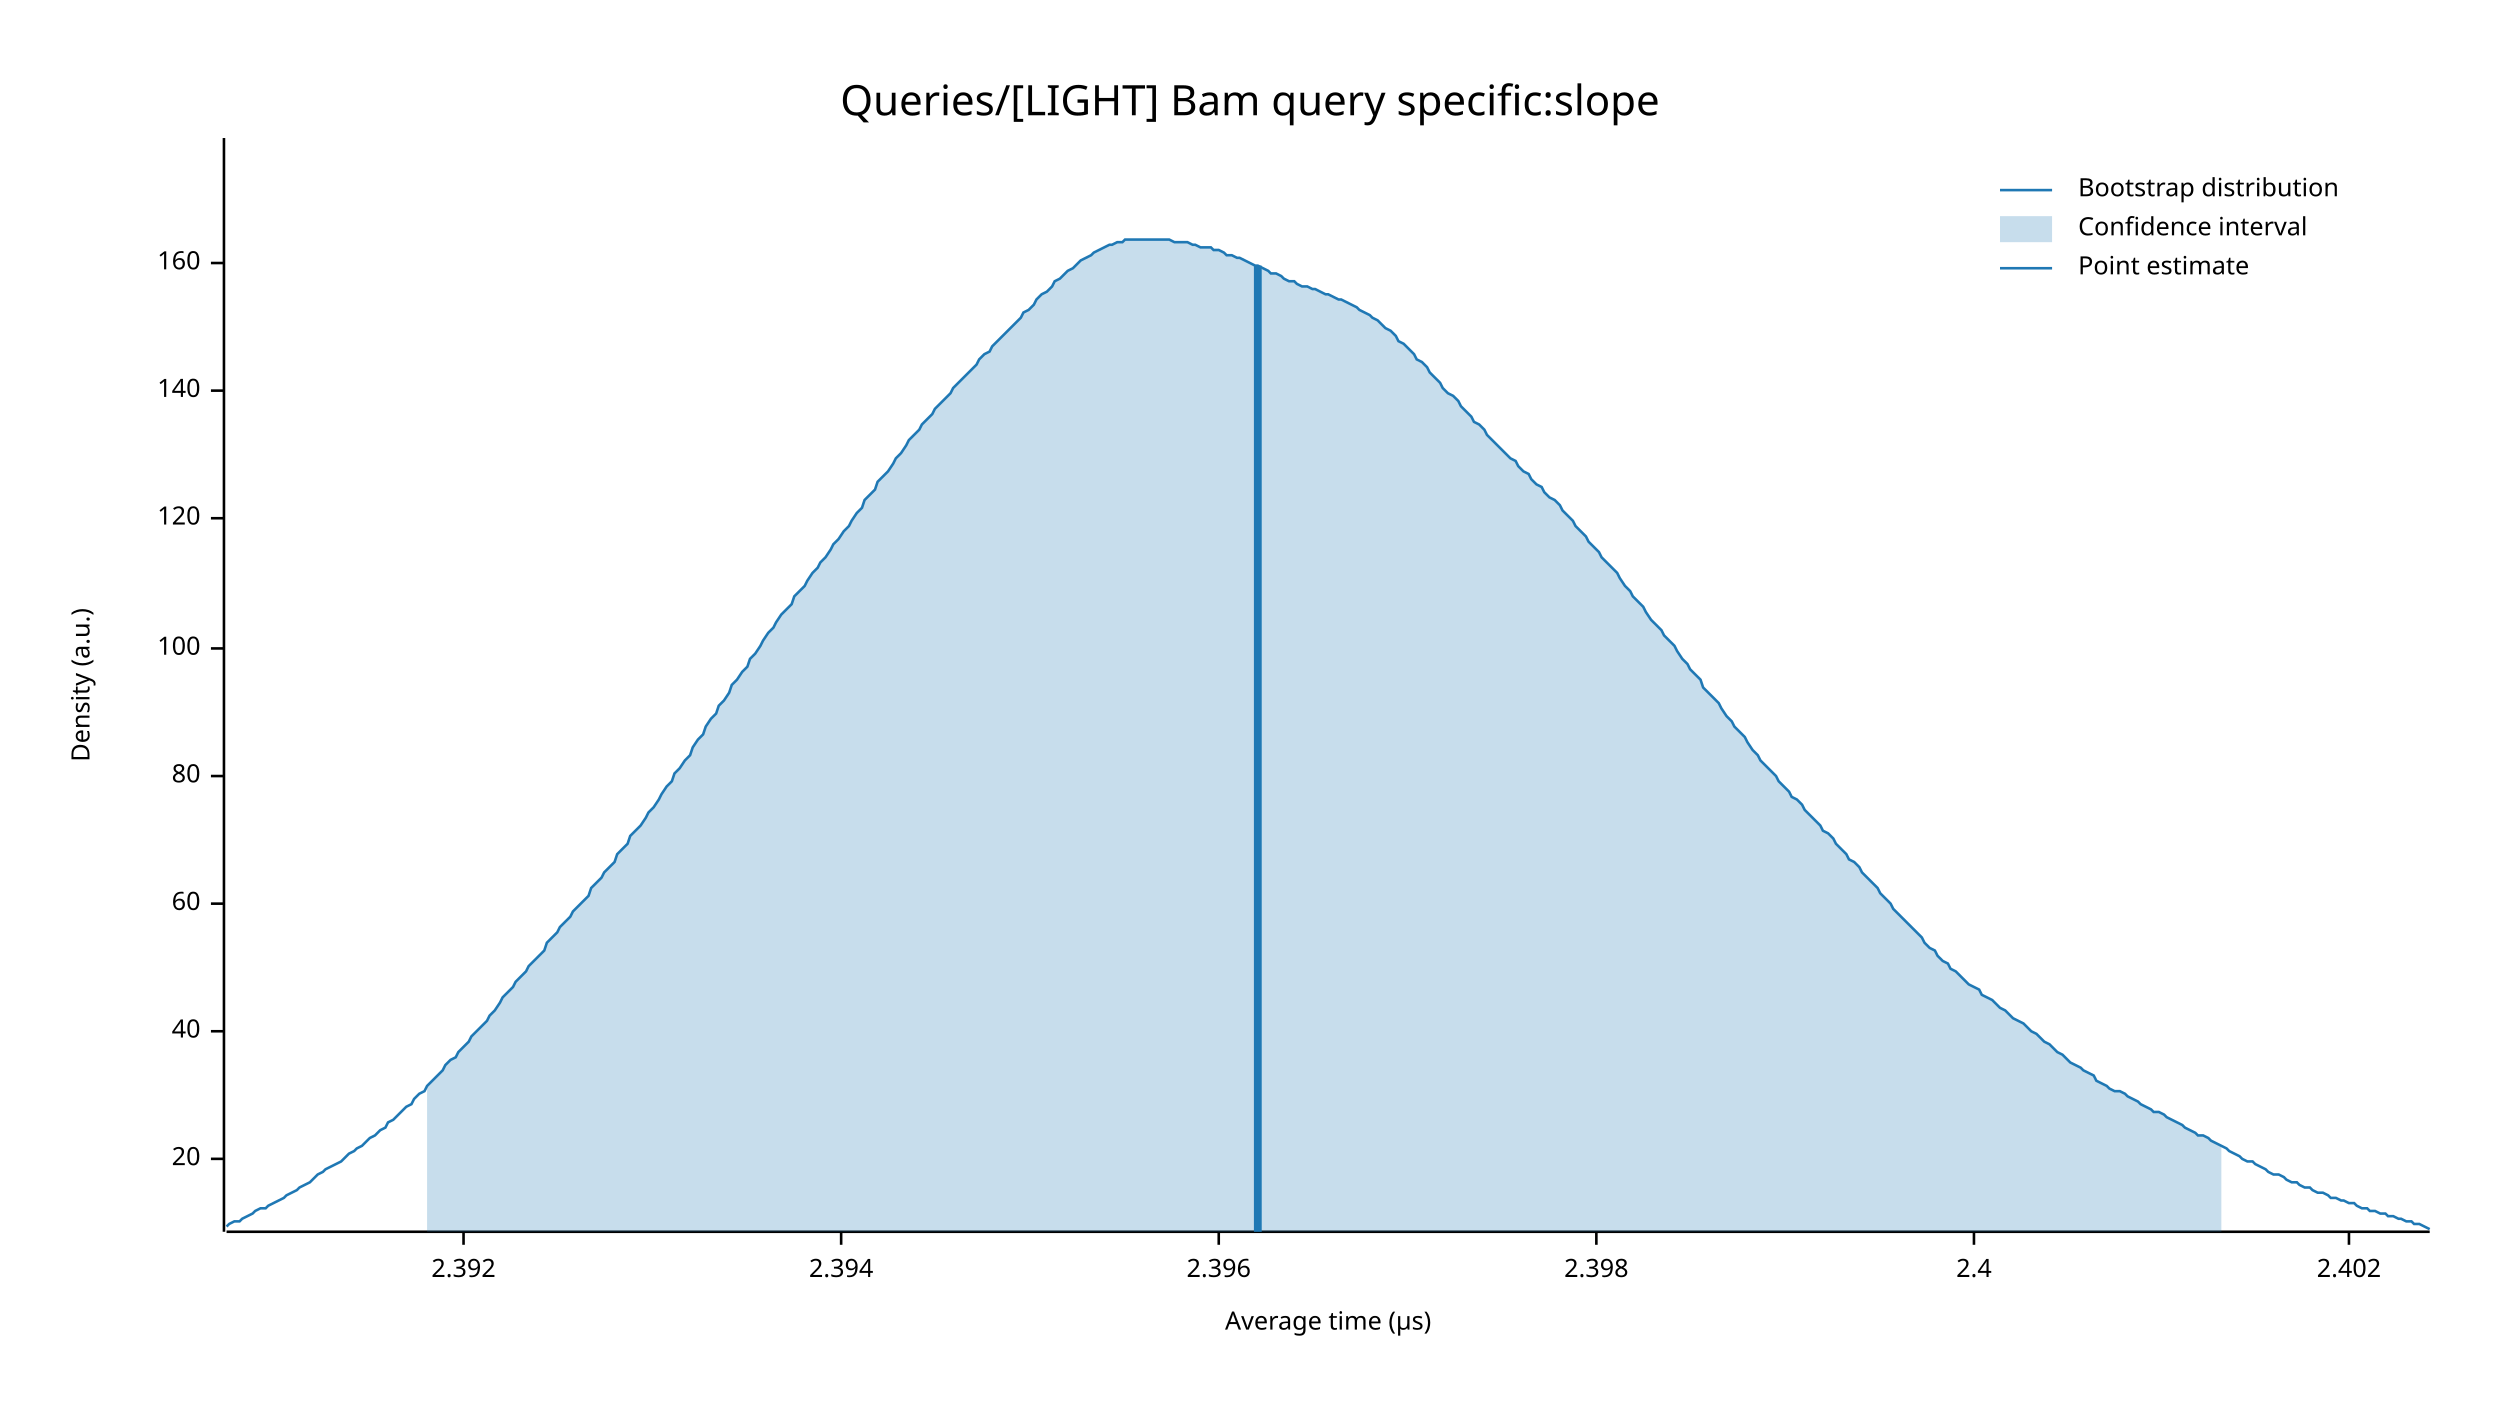
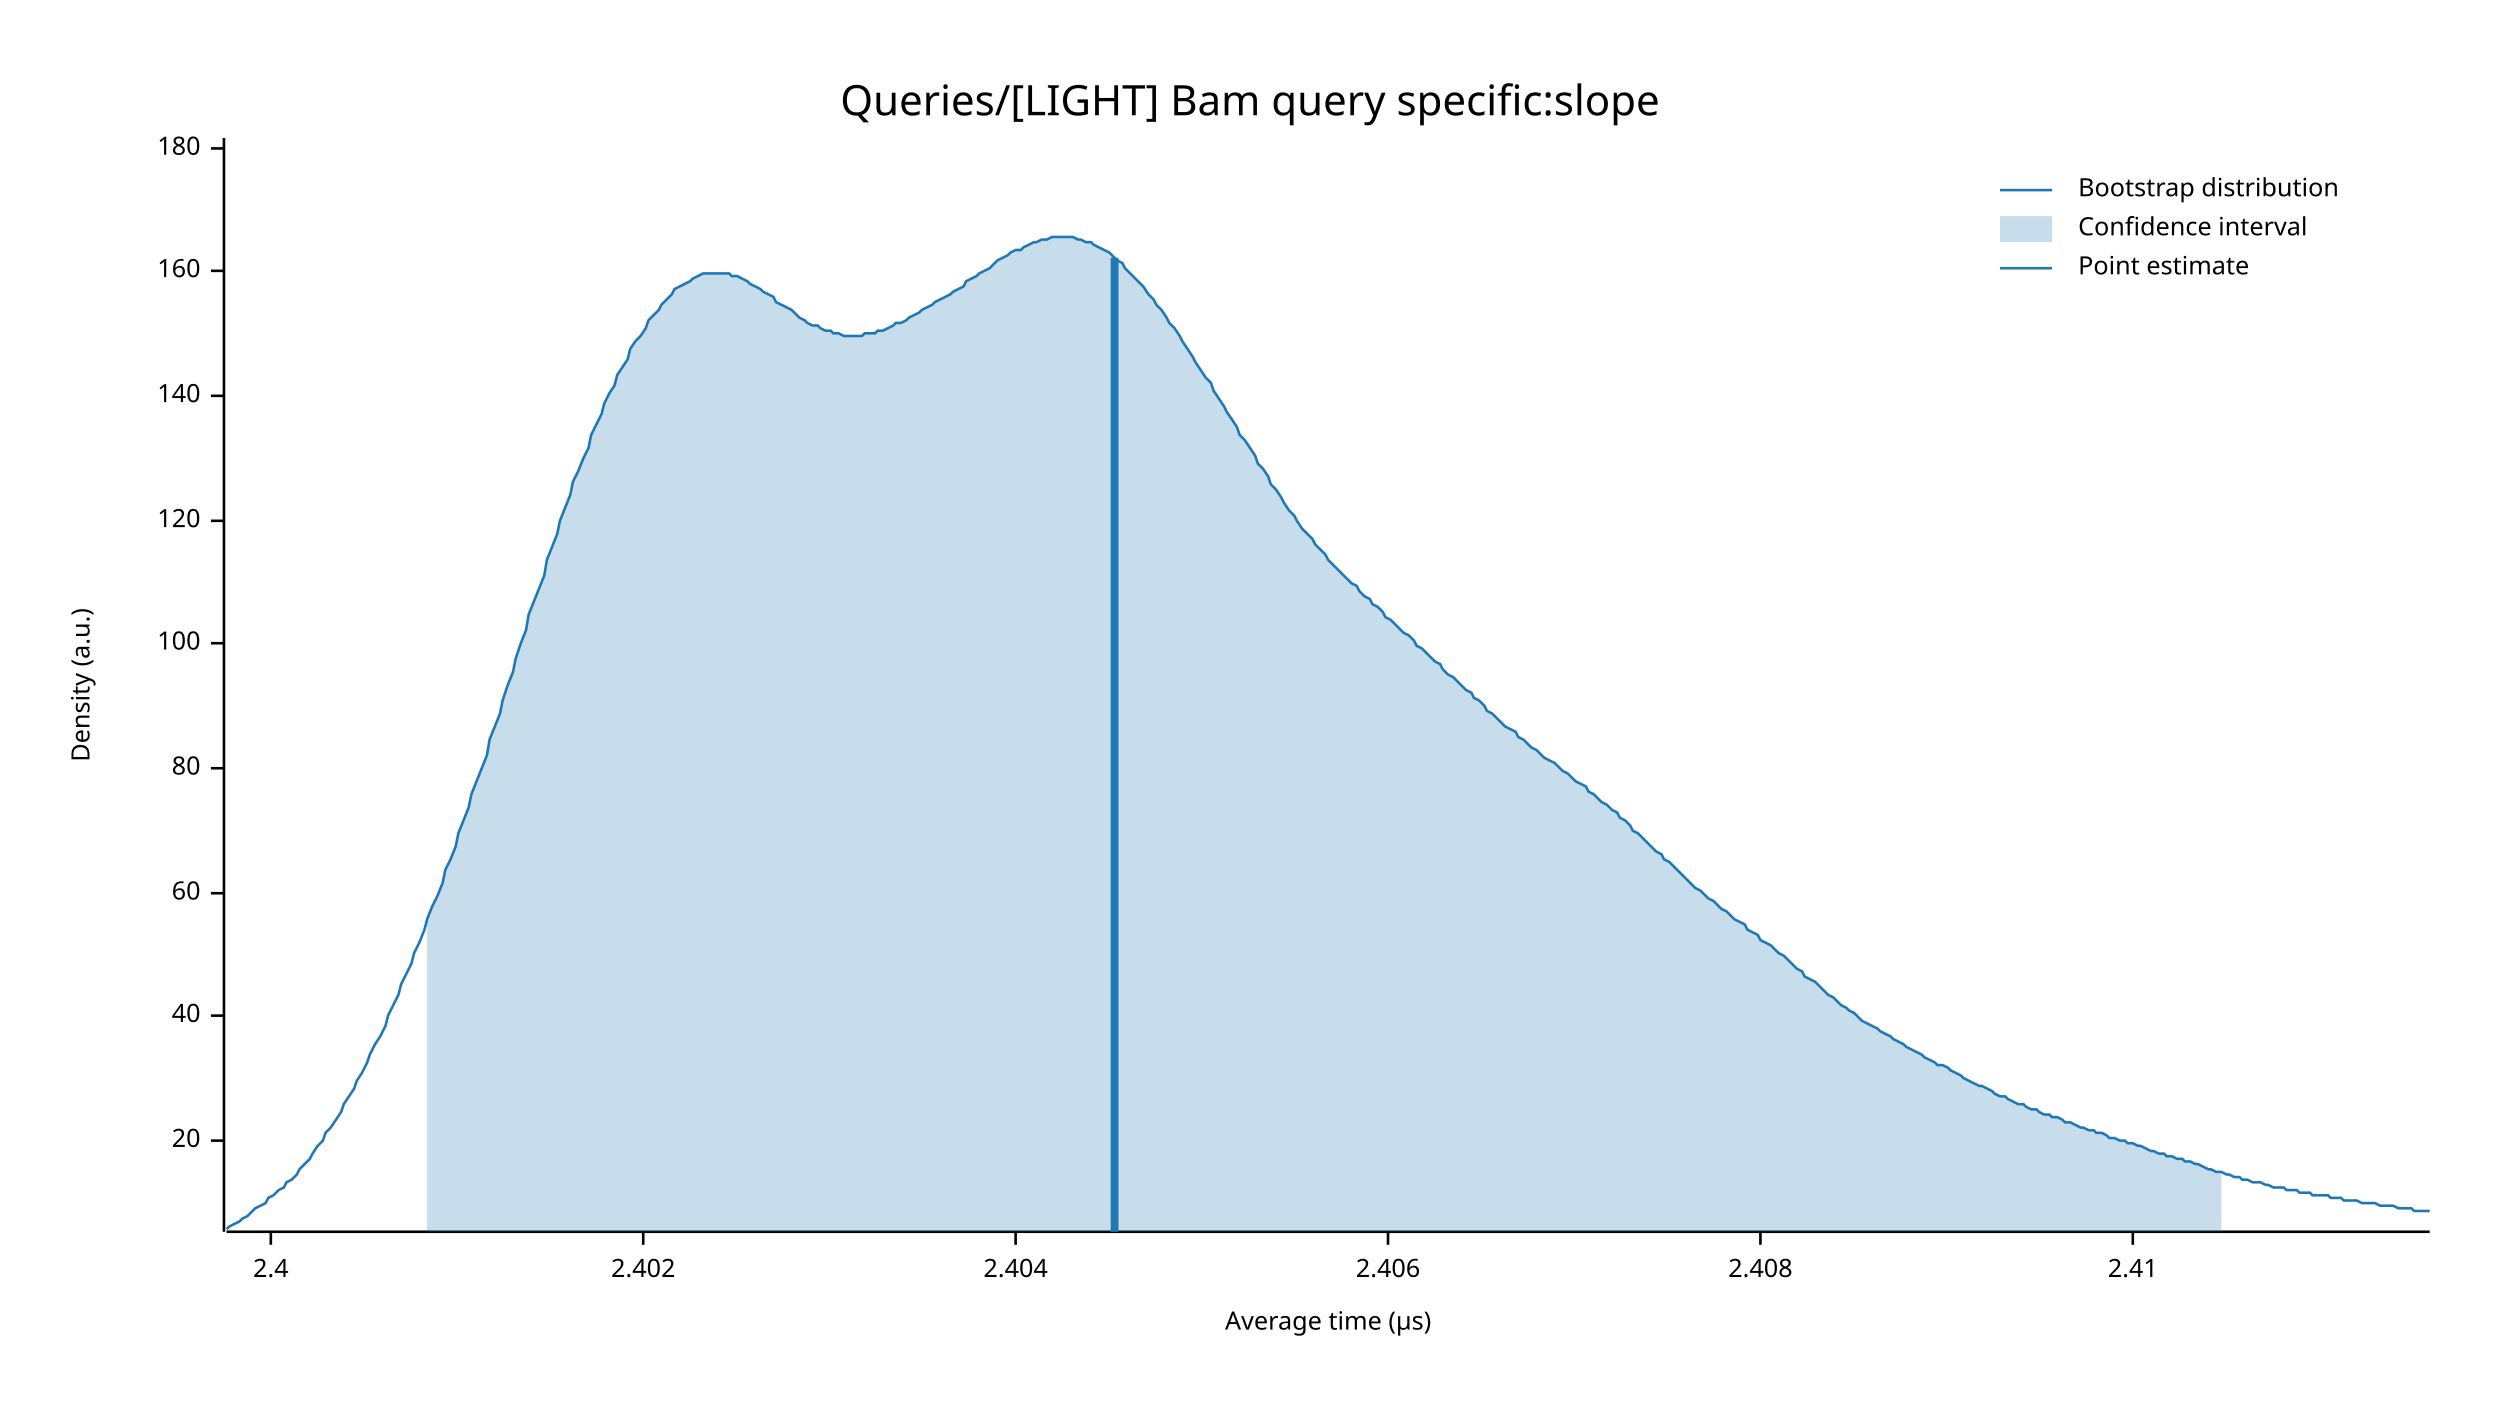
<svg xmlns="http://www.w3.org/2000/svg" width="960" height="540" viewBox="0 0 960 540">
  <text x="480" y="32" dy="0.76em" text-anchor="middle" font-family="sans-serif" font-size="16.129" opacity="1" fill="#000000">
Queries/[LIGHT] Bam query specific:slope
</text>
  <text x="27" y="263" dy="0.76em" text-anchor="middle" font-family="sans-serif" font-size="9.677" opacity="1" fill="#000000" transform="rotate(270, 27, 263)">
Density (a.u.)
</text>
  <text x="510" y="513" dy="-0.5ex" text-anchor="middle" font-family="sans-serif" font-size="9.677" opacity="1" fill="#000000">
Average time (µs)
</text>
  <polyline fill="none" opacity="1" stroke="#000000" stroke-width="1" points="86,53 86,473 " />
-   <text x="77" y="445" dy="0.5ex" text-anchor="end" font-family="sans-serif" font-size="9.677" opacity="1" fill="#000000">
+   <text x="77" y="438" dy="0.5ex" text-anchor="end" font-family="sans-serif" font-size="9.677" opacity="1" fill="#000000">
20
</text>
-   <polyline fill="none" opacity="1" stroke="#000000" stroke-width="1" points="81,445 86,445 " />
-   <text x="77" y="396" dy="0.5ex" text-anchor="end" font-family="sans-serif" font-size="9.677" opacity="1" fill="#000000">
+   <polyline fill="none" opacity="1" stroke="#000000" stroke-width="1" points="81,438 86,438 " />
+   <text x="77" y="390" dy="0.5ex" text-anchor="end" font-family="sans-serif" font-size="9.677" opacity="1" fill="#000000">
40
</text>
-   <polyline fill="none" opacity="1" stroke="#000000" stroke-width="1" points="81,396 86,396 " />
-   <text x="77" y="347" dy="0.5ex" text-anchor="end" font-family="sans-serif" font-size="9.677" opacity="1" fill="#000000">
+   <polyline fill="none" opacity="1" stroke="#000000" stroke-width="1" points="81,390 86,390 " />
+   <text x="77" y="343" dy="0.5ex" text-anchor="end" font-family="sans-serif" font-size="9.677" opacity="1" fill="#000000">
60
</text>
-   <polyline fill="none" opacity="1" stroke="#000000" stroke-width="1" points="81,347 86,347 " />
-   <text x="77" y="298" dy="0.5ex" text-anchor="end" font-family="sans-serif" font-size="9.677" opacity="1" fill="#000000">
+   <polyline fill="none" opacity="1" stroke="#000000" stroke-width="1" points="81,343 86,343 " />
+   <text x="77" y="295" dy="0.5ex" text-anchor="end" font-family="sans-serif" font-size="9.677" opacity="1" fill="#000000">
80
</text>
-   <polyline fill="none" opacity="1" stroke="#000000" stroke-width="1" points="81,298 86,298 " />
-   <text x="77" y="249" dy="0.5ex" text-anchor="end" font-family="sans-serif" font-size="9.677" opacity="1" fill="#000000">
+   <polyline fill="none" opacity="1" stroke="#000000" stroke-width="1" points="81,295 86,295 " />
+   <text x="77" y="247" dy="0.5ex" text-anchor="end" font-family="sans-serif" font-size="9.677" opacity="1" fill="#000000">
100
</text>
-   <polyline fill="none" opacity="1" stroke="#000000" stroke-width="1" points="81,249 86,249 " />
-   <text x="77" y="199" dy="0.5ex" text-anchor="end" font-family="sans-serif" font-size="9.677" opacity="1" fill="#000000">
+   <polyline fill="none" opacity="1" stroke="#000000" stroke-width="1" points="81,247 86,247 " />
+   <text x="77" y="200" dy="0.5ex" text-anchor="end" font-family="sans-serif" font-size="9.677" opacity="1" fill="#000000">
120
</text>
-   <polyline fill="none" opacity="1" stroke="#000000" stroke-width="1" points="81,199 86,199 " />
-   <text x="77" y="150" dy="0.5ex" text-anchor="end" font-family="sans-serif" font-size="9.677" opacity="1" fill="#000000">
+   <polyline fill="none" opacity="1" stroke="#000000" stroke-width="1" points="81,200 86,200 " />
+   <text x="77" y="152" dy="0.5ex" text-anchor="end" font-family="sans-serif" font-size="9.677" opacity="1" fill="#000000">
140
</text>
-   <polyline fill="none" opacity="1" stroke="#000000" stroke-width="1" points="81,150 86,150 " />
-   <text x="77" y="101" dy="0.5ex" text-anchor="end" font-family="sans-serif" font-size="9.677" opacity="1" fill="#000000">
+   <polyline fill="none" opacity="1" stroke="#000000" stroke-width="1" points="81,152 86,152 " />
+   <text x="77" y="104" dy="0.5ex" text-anchor="end" font-family="sans-serif" font-size="9.677" opacity="1" fill="#000000">
160
</text>
-   <polyline fill="none" opacity="1" stroke="#000000" stroke-width="1" points="81,101 86,101 " />
+   <polyline fill="none" opacity="1" stroke="#000000" stroke-width="1" points="81,104 86,104 " />
+   <text x="77" y="57" dy="0.5ex" text-anchor="end" font-family="sans-serif" font-size="9.677" opacity="1" fill="#000000">
+ 180
+ </text>
+   <polyline fill="none" opacity="1" stroke="#000000" stroke-width="1" points="81,57 86,57 " />
  <polyline fill="none" opacity="1" stroke="#000000" stroke-width="1" points="87,473 933,473 " />
-   <text x="178" y="483" dy="0.76em" text-anchor="middle" font-family="sans-serif" font-size="9.677" opacity="1" fill="#000000">
- 2.392
- </text>
-   <polyline fill="none" opacity="1" stroke="#000000" stroke-width="1" points="178,473 178,478 " />
-   <text x="323" y="483" dy="0.76em" text-anchor="middle" font-family="sans-serif" font-size="9.677" opacity="1" fill="#000000">
- 2.394
- </text>
-   <polyline fill="none" opacity="1" stroke="#000000" stroke-width="1" points="323,473 323,478 " />
-   <text x="468" y="483" dy="0.76em" text-anchor="middle" font-family="sans-serif" font-size="9.677" opacity="1" fill="#000000">
- 2.396
- </text>
-   <polyline fill="none" opacity="1" stroke="#000000" stroke-width="1" points="468,473 468,478 " />
-   <text x="613" y="483" dy="0.76em" text-anchor="middle" font-family="sans-serif" font-size="9.677" opacity="1" fill="#000000">
- 2.398
- </text>
-   <polyline fill="none" opacity="1" stroke="#000000" stroke-width="1" points="613,473 613,478 " />
-   <text x="758" y="483" dy="0.76em" text-anchor="middle" font-family="sans-serif" font-size="9.677" opacity="1" fill="#000000">
+   <text x="104" y="483" dy="0.76em" text-anchor="middle" font-family="sans-serif" font-size="9.677" opacity="1" fill="#000000">
2.4
</text>
-   <polyline fill="none" opacity="1" stroke="#000000" stroke-width="1" points="758,473 758,478 " />
-   <text x="902" y="483" dy="0.76em" text-anchor="middle" font-family="sans-serif" font-size="9.677" opacity="1" fill="#000000">
+   <polyline fill="none" opacity="1" stroke="#000000" stroke-width="1" points="104,473 104,478 " />
+   <text x="247" y="483" dy="0.76em" text-anchor="middle" font-family="sans-serif" font-size="9.677" opacity="1" fill="#000000">
2.402
</text>
-   <polyline fill="none" opacity="1" stroke="#000000" stroke-width="1" points="902,473 902,478 " />
-   <polyline fill="none" opacity="1" stroke="#1F78B4" stroke-width="1" points="87,471 88,470 90,469 92,469 93,468 95,467 97,466 98,465 100,464 102,464 103,463 105,462 107,461 109,460 110,459 112,458 114,457 115,456 117,455 119,454 120,453 122,451 124,450 125,449 127,448 129,447 131,446 132,445 134,443 136,442 137,441 139,440 141,438 142,437 144,436 146,434 148,433 149,431 151,430 153,428 154,427 156,425 158,424 159,422 161,420 163,419 164,417 166,415 168,413 170,411 171,409 173,407 175,406 176,404 178,402 180,400 181,398 183,396 185,394 187,392 188,390 190,388 192,385 193,383 195,381 197,379 198,377 200,375 202,373 203,371 205,369 207,367 209,365 210,362 212,360 214,358 215,356 217,354 219,352 220,350 222,348 224,346 226,344 227,341 229,339 231,337 232,335 234,333 236,331 237,328 239,326 241,324 242,321 244,319 246,317 248,314 249,312 251,310 253,307 254,305 256,302 258,300 259,297 261,295 263,292 265,290 266,287 268,284 270,282 271,279 273,276 275,274 276,271 278,269 280,266 281,263 283,261 285,258 287,256 288,253 290,251 292,248 293,246 295,243 297,241 298,239 300,236 302,234 304,232 305,229 307,227 309,225 310,223 312,220 314,218 315,216 317,214 319,211 320,209 322,207 324,204 326,202 327,200 329,197 331,195 332,192 334,190 336,188 337,185 339,183 341,181 343,178 344,176 346,174 348,171 349,169 351,167 353,165 354,163 356,161 358,159 359,157 361,155 363,153 365,151 366,149 368,147 370,145 371,144 373,142 375,140 376,138 378,136 380,135 381,133 383,131 385,129 387,127 388,126 390,124 392,122 393,120 395,119 397,117 398,115 400,113 402,112 404,110 405,108 407,107 409,105 410,104 412,103 414,101 415,100 417,99 419,98 420,97 422,96 424,95 426,94 427,94 429,93 431,93 432,92 434,92 436,92 437,92 439,92 441,92 443,92 444,92 446,92 448,92 449,92 451,93 453,93 454,93 456,93 458,94 459,94 461,95 463,95 465,95 466,96 468,96 470,97 471,98 473,98 475,99 476,99 478,100 480,101 482,102 483,102 485,103 487,104 488,105 490,105 492,106 493,107 495,108 497,108 498,109 500,110 502,110 504,111 505,111 507,112 509,113 510,113 512,114 514,115 515,115 517,116 519,117 521,118 522,119 524,120 526,121 527,122 529,123 531,125 532,126 534,127 536,129 537,131 539,132 541,134 543,136 544,138 546,139 548,141 549,143 551,145 553,147 554,149 556,151 558,152 560,154 561,156 563,158 565,160 566,162 568,163 570,165 571,167 573,169 575,171 576,172 578,174 580,176 582,177 583,179 585,181 587,182 588,184 590,186 592,187 593,189 595,191 597,192 599,194 600,196 602,198 604,200 605,202 607,204 609,206 610,208 612,210 614,212 615,214 617,216 619,218 621,220 622,222 624,225 626,227 627,229 629,231 631,233 632,235 634,238 636,240 638,242 639,244 641,246 643,248 644,250 646,253 648,255 649,257 651,259 653,261 654,264 656,266 658,268 660,270 661,272 663,275 665,277 666,279 668,281 670,283 671,285 673,288 675,290 676,292 678,294 680,296 682,298 683,300 685,302 687,304 688,306 690,307 692,309 693,311 695,313 697,315 699,317 700,319 702,320 704,322 705,324 707,326 709,328 710,330 712,331 714,333 715,335 717,337 719,339 721,341 722,343 724,345 726,347 727,349 729,351 731,353 732,354 734,356 736,358 738,360 739,362 741,364 743,365 744,367 746,369 748,370 749,372 751,373 753,375 754,376 756,378 758,379 760,380 761,382 763,383 765,384 766,385 768,387 770,388 771,389 773,391 775,392 777,393 778,394 780,396 782,397 783,398 785,400 787,401 788,402 790,404 792,405 793,406 795,408 797,409 799,410 800,411 802,412 804,413 805,415 807,416 809,417 810,418 812,419 814,419 816,420 817,421 819,422 821,423 822,424 824,425 826,426 827,427 829,427 831,428 832,429 834,430 836,431 838,432 839,433 841,434 843,435 844,436 846,436 848,437 849,438 851,439 853,440 855,441 856,442 858,443 860,444 861,445 863,446 865,446 866,447 868,448 870,449 871,450 873,451 875,451 877,452 878,453 880,454 882,454 883,455 885,456 887,456 888,457 890,458 892,458 894,459 895,460 897,460 899,461 900,461 902,462 904,462 905,463 907,464 909,464 910,465 912,465 914,466 916,466 917,467 919,467 921,468 922,468 924,469 926,469 927,470 929,470 931,471 933,472 " />
-   <polygon opacity="0.25" fill="#1F78B4" points="164,417 166,415 168,413 170,411 171,409 173,407 175,406 176,404 178,402 180,400 181,398 183,396 185,394 187,392 188,390 190,388 192,385 193,383 195,381 197,379 198,377 200,375 202,373 203,371 205,369 207,367 209,365 210,362 212,360 214,358 215,356 217,354 219,352 220,350 222,348 224,346 226,344 227,341 229,339 231,337 232,335 234,333 236,331 237,328 239,326 241,324 242,321 244,319 246,317 248,314 249,312 251,310 253,307 254,305 256,302 258,300 259,297 261,295 263,292 265,290 266,287 268,284 270,282 271,279 273,276 275,274 276,271 278,269 280,266 281,263 283,261 285,258 287,256 288,253 290,251 292,248 293,246 295,243 297,241 298,239 300,236 302,234 304,232 305,229 307,227 309,225 310,223 312,220 314,218 315,216 317,214 319,211 320,209 322,207 324,204 326,202 327,200 329,197 331,195 332,192 334,190 336,188 337,185 339,183 341,181 343,178 344,176 346,174 348,171 349,169 351,167 353,165 354,163 356,161 358,159 359,157 361,155 363,153 365,151 366,149 368,147 370,145 371,144 373,142 375,140 376,138 378,136 380,135 381,133 383,131 385,129 387,127 388,126 390,124 392,122 393,120 395,119 397,117 398,115 400,113 402,112 404,110 405,108 407,107 409,105 410,104 412,103 414,101 415,100 417,99 419,98 420,97 422,96 424,95 426,94 427,94 429,93 431,93 432,92 434,92 436,92 437,92 439,92 441,92 443,92 444,92 446,92 448,92 449,92 451,93 453,93 454,93 456,93 458,94 459,94 461,95 463,95 465,95 466,96 468,96 470,97 471,98 473,98 475,99 476,99 478,100 480,101 482,102 483,102 485,103 487,104 488,105 490,105 492,106 493,107 495,108 497,108 498,109 500,110 502,110 504,111 505,111 507,112 509,113 510,113 512,114 514,115 515,115 517,116 519,117 521,118 522,119 524,120 526,121 527,122 529,123 531,125 532,126 534,127 536,129 537,131 539,132 541,134 543,136 544,138 546,139 548,141 549,143 551,145 553,147 554,149 556,151 558,152 560,154 561,156 563,158 565,160 566,162 568,163 570,165 571,167 573,169 575,171 576,172 578,174 580,176 582,177 583,179 585,181 587,182 588,184 590,186 592,187 593,189 595,191 597,192 599,194 600,196 602,198 604,200 605,202 607,204 609,206 610,208 612,210 614,212 615,214 617,216 619,218 621,220 622,222 624,225 626,227 627,229 629,231 631,233 632,235 634,238 636,240 638,242 639,244 641,246 643,248 644,250 646,253 648,255 649,257 651,259 653,261 654,264 656,266 658,268 660,270 661,272 663,275 665,277 666,279 668,281 670,283 671,285 673,288 675,290 676,292 678,294 680,296 682,298 683,300 685,302 687,304 688,306 690,307 692,309 693,311 695,313 697,315 699,317 700,319 702,320 704,322 705,324 707,326 709,328 710,330 712,331 714,333 715,335 717,337 719,339 721,341 722,343 724,345 726,347 727,349 729,351 731,353 732,354 734,356 736,358 738,360 739,362 741,364 743,365 744,367 746,369 748,370 749,372 751,373 753,375 754,376 756,378 758,379 760,380 761,382 763,383 765,384 766,385 768,387 770,388 771,389 773,391 775,392 777,393 778,394 780,396 782,397 783,398 785,400 787,401 788,402 790,404 792,405 793,406 795,408 797,409 799,410 800,411 802,412 804,413 805,415 807,416 809,417 810,418 812,419 814,419 816,420 817,421 819,422 821,423 822,424 824,425 826,426 827,427 829,427 831,428 832,429 834,430 836,431 838,432 839,433 841,434 843,435 844,436 846,436 848,437 849,438 851,439 853,440 853,473 164,473 " />
-   <polyline fill="none" opacity="1" stroke="#1F78B4" stroke-width="3" points="483,473 483,102 " />
+   <polyline fill="none" opacity="1" stroke="#000000" stroke-width="1" points="247,473 247,478 " />
+   <text x="390" y="483" dy="0.76em" text-anchor="middle" font-family="sans-serif" font-size="9.677" opacity="1" fill="#000000">
+ 2.404
+ </text>
+   <polyline fill="none" opacity="1" stroke="#000000" stroke-width="1" points="390,473 390,478 " />
+   <text x="533" y="483" dy="0.76em" text-anchor="middle" font-family="sans-serif" font-size="9.677" opacity="1" fill="#000000">
+ 2.406
+ </text>
+   <polyline fill="none" opacity="1" stroke="#000000" stroke-width="1" points="533,473 533,478 " />
+   <text x="676" y="483" dy="0.76em" text-anchor="middle" font-family="sans-serif" font-size="9.677" opacity="1" fill="#000000">
+ 2.408
+ </text>
+   <polyline fill="none" opacity="1" stroke="#000000" stroke-width="1" points="676,473 676,478 " />
+   <text x="819" y="483" dy="0.76em" text-anchor="middle" font-family="sans-serif" font-size="9.677" opacity="1" fill="#000000">
+ 2.41
+ </text>
+   <polyline fill="none" opacity="1" stroke="#000000" stroke-width="1" points="819,473 819,478 " />
+   <polyline fill="none" opacity="1" stroke="#1F78B4" stroke-width="1" points="87,472 88,471 90,470 92,469 93,468 95,467 97,465 98,464 100,463 102,462 103,460 105,459 107,457 109,456 110,454 112,453 114,451 115,449 117,447 119,445 120,443 122,440 124,438 125,435 127,433 129,430 131,427 132,424 134,421 136,418 137,415 139,412 141,408 142,405 144,401 146,398 148,394 149,390 151,386 153,382 154,378 156,374 158,370 159,366 161,362 163,357 164,353 166,348 168,344 170,339 171,334 173,330 175,325 176,320 178,315 180,310 181,305 183,300 185,295 187,290 188,284 190,279 192,274 193,269 195,263 197,258 198,253 200,247 202,242 203,236 205,231 207,226 209,221 210,215 212,210 214,205 215,200 217,195 219,190 220,185 222,181 224,176 226,172 227,167 229,163 231,159 232,155 234,151 236,148 237,144 239,141 241,138 242,134 244,131 246,129 248,126 249,123 251,121 253,119 254,117 256,115 258,113 259,111 261,110 263,109 265,108 266,107 268,106 270,105 271,105 273,105 275,105 276,105 278,105 280,105 281,106 283,106 285,107 287,108 288,109 290,110 292,111 293,112 295,113 297,114 298,116 300,117 302,118 304,119 305,120 307,122 309,123 310,124 312,125 314,125 315,126 317,127 319,127 320,128 322,128 324,129 326,129 327,129 329,129 331,129 332,128 334,128 336,128 337,127 339,127 341,126 343,125 344,124 346,124 348,123 349,122 351,121 353,120 354,119 356,118 358,117 359,116 361,115 363,114 365,113 366,112 368,111 370,110 371,108 373,107 375,106 376,105 378,104 380,103 381,102 383,100 385,99 387,98 388,97 390,96 392,96 393,95 395,94 397,93 398,93 400,92 402,92 404,91 405,91 407,91 409,91 410,91 412,91 414,92 415,92 417,93 419,93 420,94 422,95 424,96 426,97 427,98 429,100 431,101 432,103 434,105 436,107 437,108 439,110 441,113 443,115 444,117 446,119 448,122 449,124 451,126 453,129 454,131 456,134 458,137 459,139 461,142 463,145 465,147 466,150 468,153 470,156 471,158 473,161 475,164 476,167 478,169 480,172 482,175 483,178 485,180 487,183 488,186 490,188 492,191 493,193 495,196 497,198 498,200 500,203 502,205 504,207 505,209 507,211 509,213 510,215 512,217 514,219 515,220 517,222 519,224 521,225 522,227 524,229 526,230 527,232 529,233 531,235 532,237 534,238 536,240 537,241 539,243 541,244 543,246 544,248 546,249 548,251 549,252 551,254 553,255 554,257 556,259 558,260 560,262 561,263 563,265 565,266 566,268 568,269 570,271 571,273 573,274 575,276 576,277 578,279 580,280 582,281 583,283 585,284 587,286 588,287 590,288 592,290 593,291 595,292 597,293 599,295 600,296 602,297 604,299 605,300 607,301 609,302 610,304 612,305 614,307 615,308 617,309 619,311 621,312 622,314 624,315 626,317 627,319 629,320 631,322 632,323 634,325 636,327 638,328 639,330 641,331 643,333 644,334 646,336 648,338 649,339 651,341 653,342 654,343 656,345 658,346 660,348 661,349 663,350 665,352 666,353 668,354 670,355 671,357 673,358 675,359 676,361 678,362 680,363 682,365 683,366 685,367 687,369 688,370 690,372 692,373 693,375 695,376 697,377 699,379 700,380 702,382 704,383 705,384 707,386 709,387 710,388 712,389 714,391 715,392 717,393 719,394 721,395 722,396 724,397 726,398 727,399 729,400 731,401 732,402 734,403 736,404 738,405 739,406 741,407 743,408 744,409 746,409 748,410 749,411 751,412 753,413 754,414 756,415 758,416 760,417 761,417 763,418 765,419 766,420 768,421 770,421 771,422 773,423 775,424 777,424 778,425 780,426 782,426 783,427 785,428 787,428 788,429 790,429 792,430 793,431 795,431 797,432 799,433 800,433 802,434 804,434 805,435 807,435 809,436 810,437 812,437 814,438 816,438 817,439 819,439 821,440 822,440 824,441 826,442 827,442 829,443 831,443 832,444 834,444 836,445 838,445 839,446 841,446 843,447 844,447 846,448 848,449 849,449 851,450 853,450 855,451 856,451 858,452 860,452 861,453 863,453 865,454 866,454 868,454 870,455 871,455 873,456 875,456 877,456 878,457 880,457 882,457 883,458 885,458 887,458 888,459 890,459 892,459 894,459 895,460 897,460 899,460 900,461 902,461 904,461 905,461 907,462 909,462 910,462 912,462 914,463 916,463 917,463 919,463 921,464 922,464 924,464 926,464 927,465 929,465 931,465 933,465 " />
+   <polygon opacity="0.25" fill="#1F78B4" points="164,353 166,348 168,344 170,339 171,334 173,330 175,325 176,320 178,315 180,310 181,305 183,300 185,295 187,290 188,284 190,279 192,274 193,269 195,263 197,258 198,253 200,247 202,242 203,236 205,231 207,226 209,221 210,215 212,210 214,205 215,200 217,195 219,190 220,185 222,181 224,176 226,172 227,167 229,163 231,159 232,155 234,151 236,148 237,144 239,141 241,138 242,134 244,131 246,129 248,126 249,123 251,121 253,119 254,117 256,115 258,113 259,111 261,110 263,109 265,108 266,107 268,106 270,105 271,105 273,105 275,105 276,105 278,105 280,105 281,106 283,106 285,107 287,108 288,109 290,110 292,111 293,112 295,113 297,114 298,116 300,117 302,118 304,119 305,120 307,122 309,123 310,124 312,125 314,125 315,126 317,127 319,127 320,128 322,128 324,129 326,129 327,129 329,129 331,129 332,128 334,128 336,128 337,127 339,127 341,126 343,125 344,124 346,124 348,123 349,122 351,121 353,120 354,119 356,118 358,117 359,116 361,115 363,114 365,113 366,112 368,111 370,110 371,108 373,107 375,106 376,105 378,104 380,103 381,102 383,100 385,99 387,98 388,97 390,96 392,96 393,95 395,94 397,93 398,93 400,92 402,92 404,91 405,91 407,91 409,91 410,91 412,91 414,92 415,92 417,93 419,93 420,94 422,95 424,96 426,97 427,98 429,100 431,101 432,103 434,105 436,107 437,108 439,110 441,113 443,115 444,117 446,119 448,122 449,124 451,126 453,129 454,131 456,134 458,137 459,139 461,142 463,145 465,147 466,150 468,153 470,156 471,158 473,161 475,164 476,167 478,169 480,172 482,175 483,178 485,180 487,183 488,186 490,188 492,191 493,193 495,196 497,198 498,200 500,203 502,205 504,207 505,209 507,211 509,213 510,215 512,217 514,219 515,220 517,222 519,224 521,225 522,227 524,229 526,230 527,232 529,233 531,235 532,237 534,238 536,240 537,241 539,243 541,244 543,246 544,248 546,249 548,251 549,252 551,254 553,255 554,257 556,259 558,260 560,262 561,263 563,265 565,266 566,268 568,269 570,271 571,273 573,274 575,276 576,277 578,279 580,280 582,281 583,283 585,284 587,286 588,287 590,288 592,290 593,291 595,292 597,293 599,295 600,296 602,297 604,299 605,300 607,301 609,302 610,304 612,305 614,307 615,308 617,309 619,311 621,312 622,314 624,315 626,317 627,319 629,320 631,322 632,323 634,325 636,327 638,328 639,330 641,331 643,333 644,334 646,336 648,338 649,339 651,341 653,342 654,343 656,345 658,346 660,348 661,349 663,350 665,352 666,353 668,354 670,355 671,357 673,358 675,359 676,361 678,362 680,363 682,365 683,366 685,367 687,369 688,370 690,372 692,373 693,375 695,376 697,377 699,379 700,380 702,382 704,383 705,384 707,386 709,387 710,388 712,389 714,391 715,392 717,393 719,394 721,395 722,396 724,397 726,398 727,399 729,400 731,401 732,402 734,403 736,404 738,405 739,406 741,407 743,408 744,409 746,409 748,410 749,411 751,412 753,413 754,414 756,415 758,416 760,417 761,417 763,418 765,419 766,420 768,421 770,421 771,422 773,423 775,424 777,424 778,425 780,426 782,426 783,427 785,428 787,428 788,429 790,429 792,430 793,431 795,431 797,432 799,433 800,433 802,434 804,434 805,435 807,435 809,436 810,437 812,437 814,438 816,438 817,439 819,439 821,440 822,440 824,441 826,442 827,442 829,443 831,443 832,444 834,444 836,445 838,445 839,446 841,446 843,447 844,447 846,448 848,449 849,449 851,450 853,450 853,473 164,473 " />
+   <polyline fill="none" opacity="1" stroke="#1F78B4" stroke-width="3" points="428,473 428,99 " />
  <text x="798" y="68" dy="0.76em" text-anchor="start" font-family="sans-serif" font-size="9.677" opacity="1" fill="#000000">
Bootstrap distribution
</text>
  <text x="798" y="83" dy="0.76em" text-anchor="start" font-family="sans-serif" font-size="9.677" opacity="1" fill="#000000">
Confidence interval
</text>
  <text x="798" y="98" dy="0.76em" text-anchor="start" font-family="sans-serif" font-size="9.677" opacity="1" fill="#000000">
Point estimate
</text>
  <polyline fill="none" opacity="1" stroke="#1F78B4" stroke-width="1" points="768,73 788,73 " />
  <rect x="768" y="83" width="20" height="10" opacity="0.25" fill="#1F78B4" stroke="none" />
  <polyline fill="none" opacity="1" stroke="#1F78B4" stroke-width="1" points="768,103 788,103 " />
</svg>
